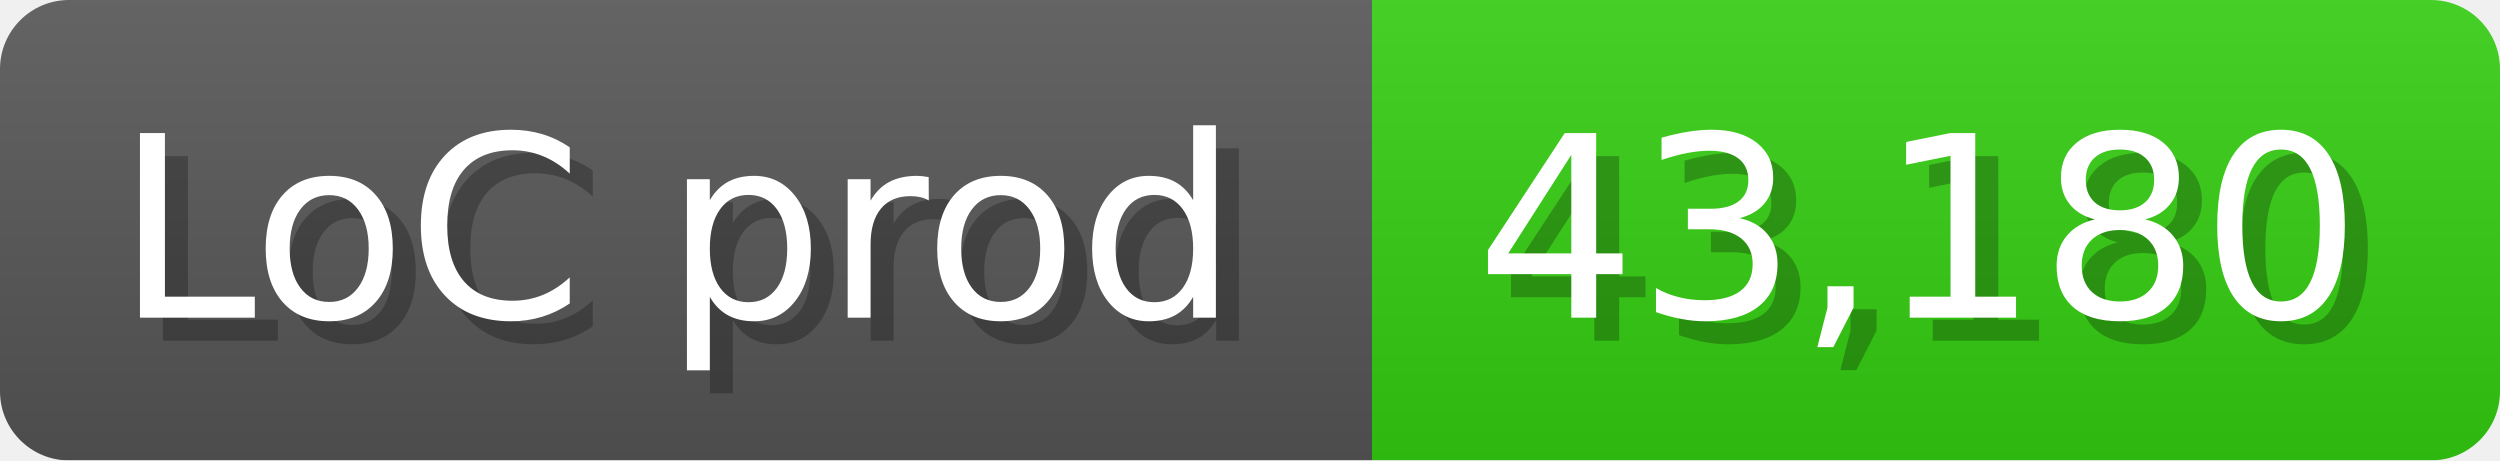
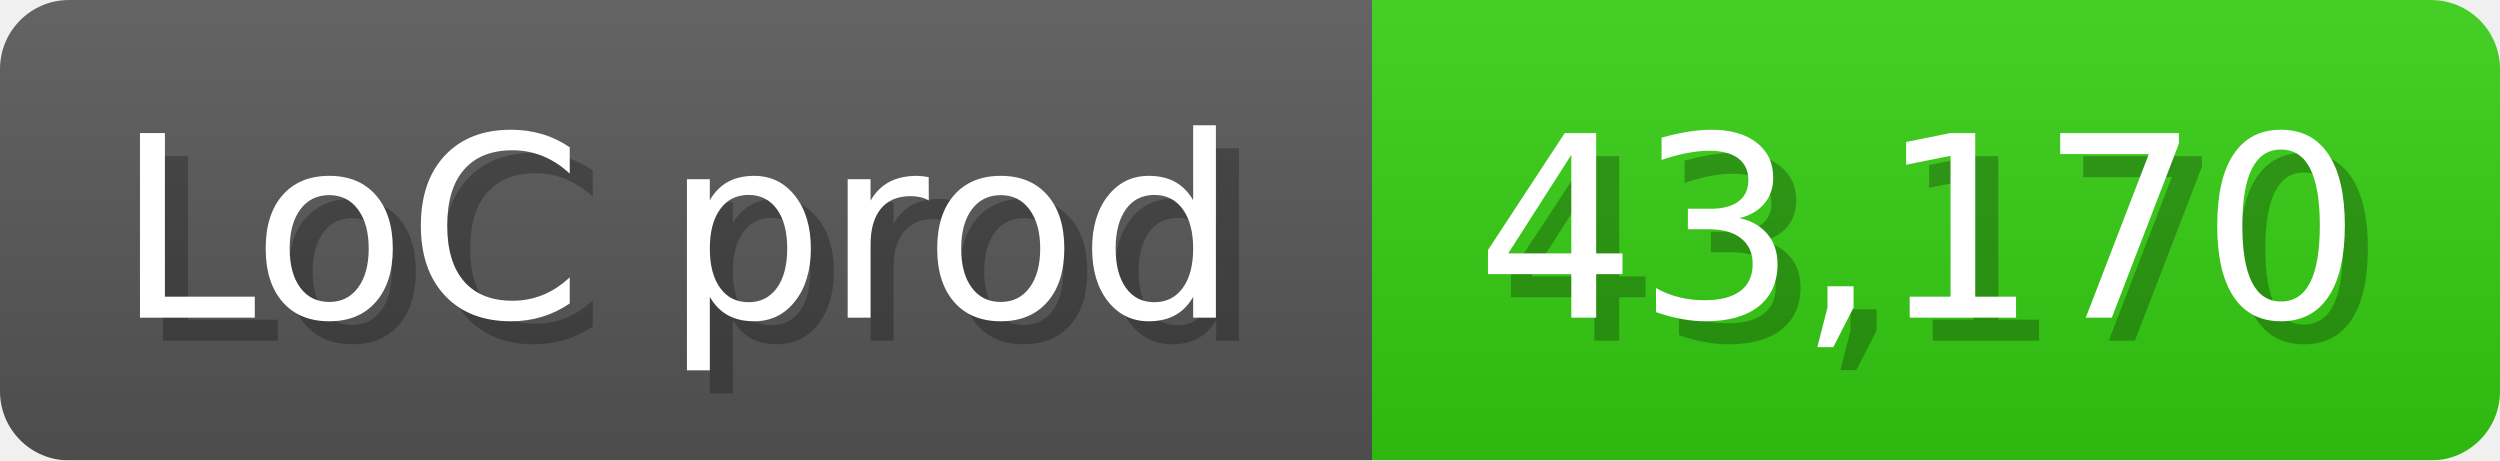
<svg xmlns="http://www.w3.org/2000/svg" width="108.6" height="20" viewBox="0 0 1086 200">
  <linearGradient id="a" x2="0" y2="100%">
    <stop offset="0" stop-opacity=".1" stop-color="#EEE" />
    <stop offset="1" stop-opacity=".1" />
  </linearGradient>
  <mask id="m">
    <rect width="1086" height="200" rx="30" fill="#FFF" />
  </mask>
  <g mask="url(#m)">
    <rect width="596" height="200" fill="#555" />
    <rect width="490" height="200" fill="#3C1" x="596" />
    <rect width="1086" height="200" fill="url(#a)" />
  </g>
  <g fill="#fff" text-anchor="start" font-family="Verdana,DejaVu Sans,sans-serif" font-size="110">
    <text x="60" y="148" textLength="496" fill="#000" opacity="0.25">LoC prod</text>
    <text x="50" y="138" textLength="496">LoC prod</text>
-     <text x="651" y="148" textLength="390" fill="#000" opacity="0.25">43,180</text>
-     <text x="641" y="138" textLength="390">43,180</text>
+     <text x="651" y="148" textLength="390" fill="#000" opacity="0.25">43,170</text>
+     <text x="641" y="138" textLength="390">43,170</text>
  </g>
</svg>
